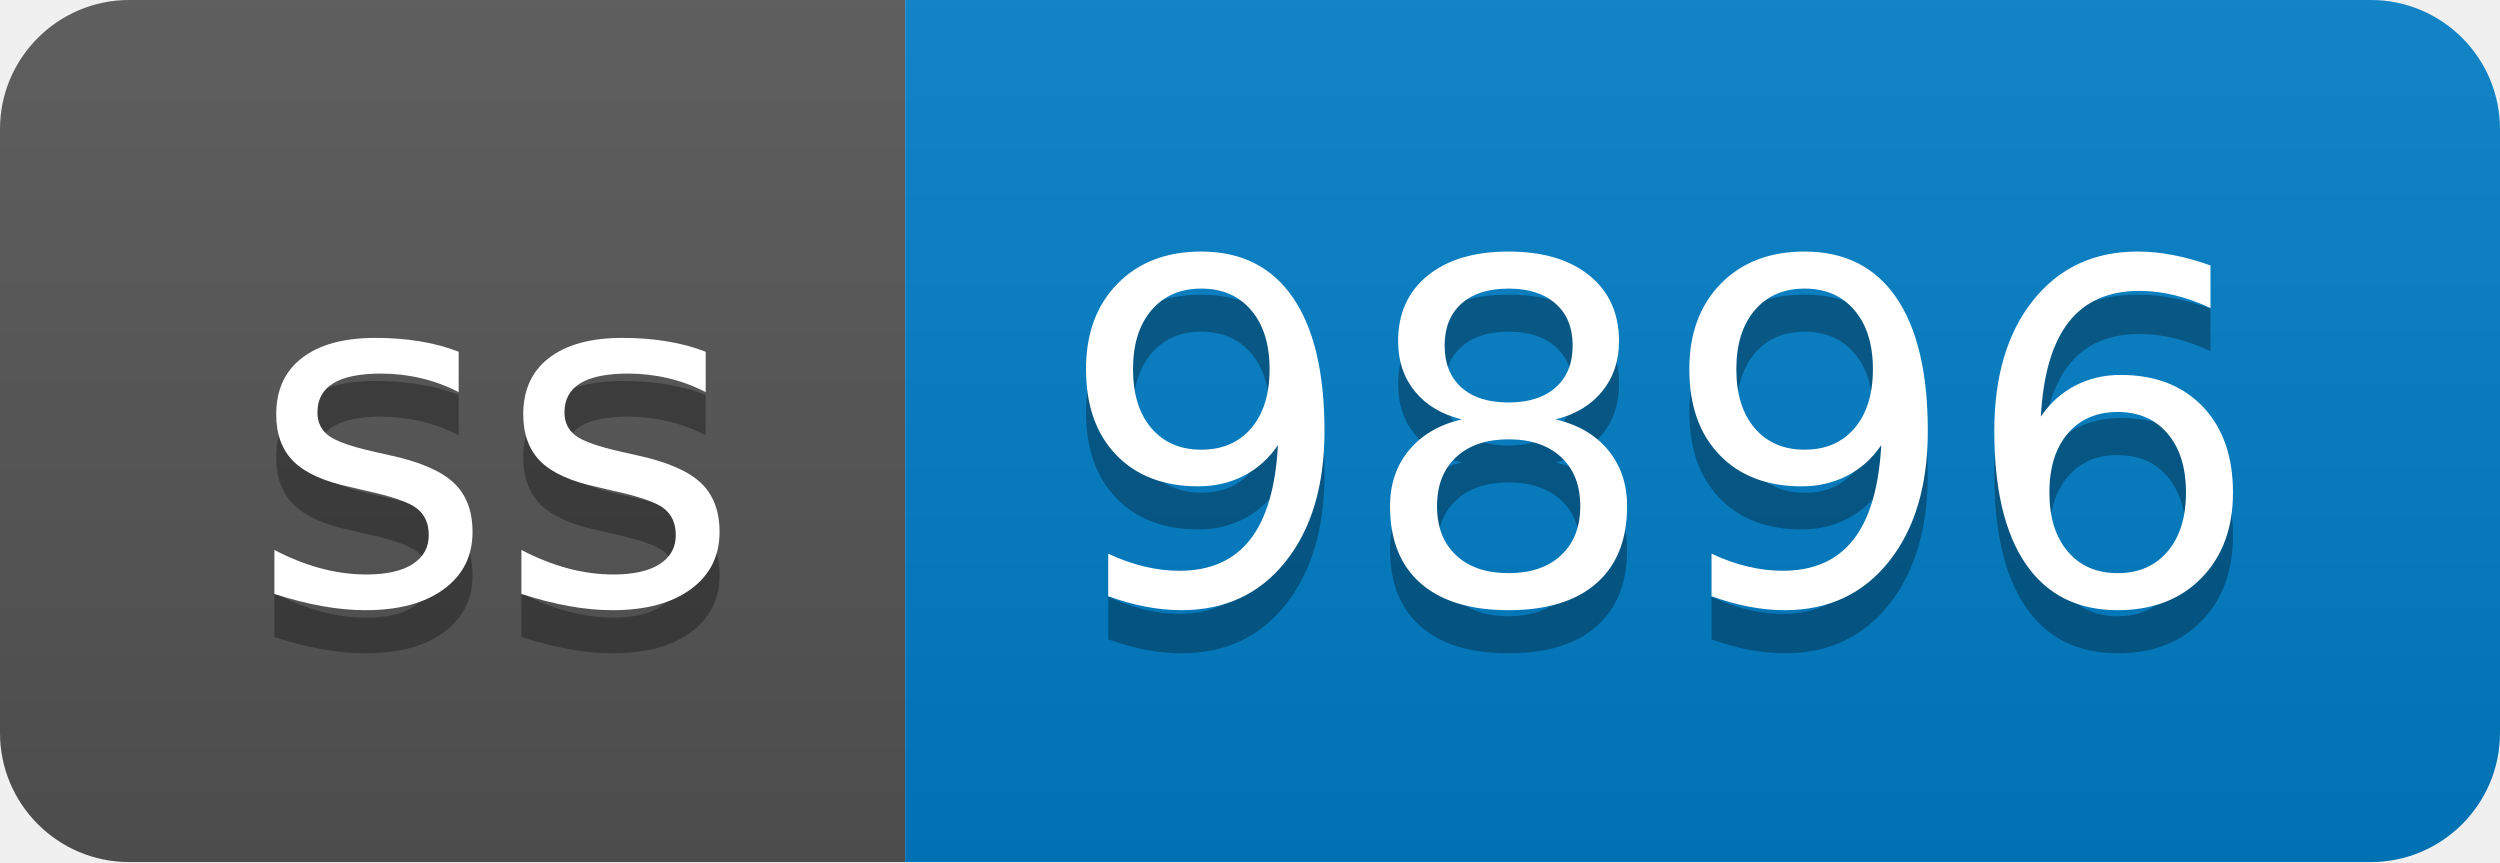
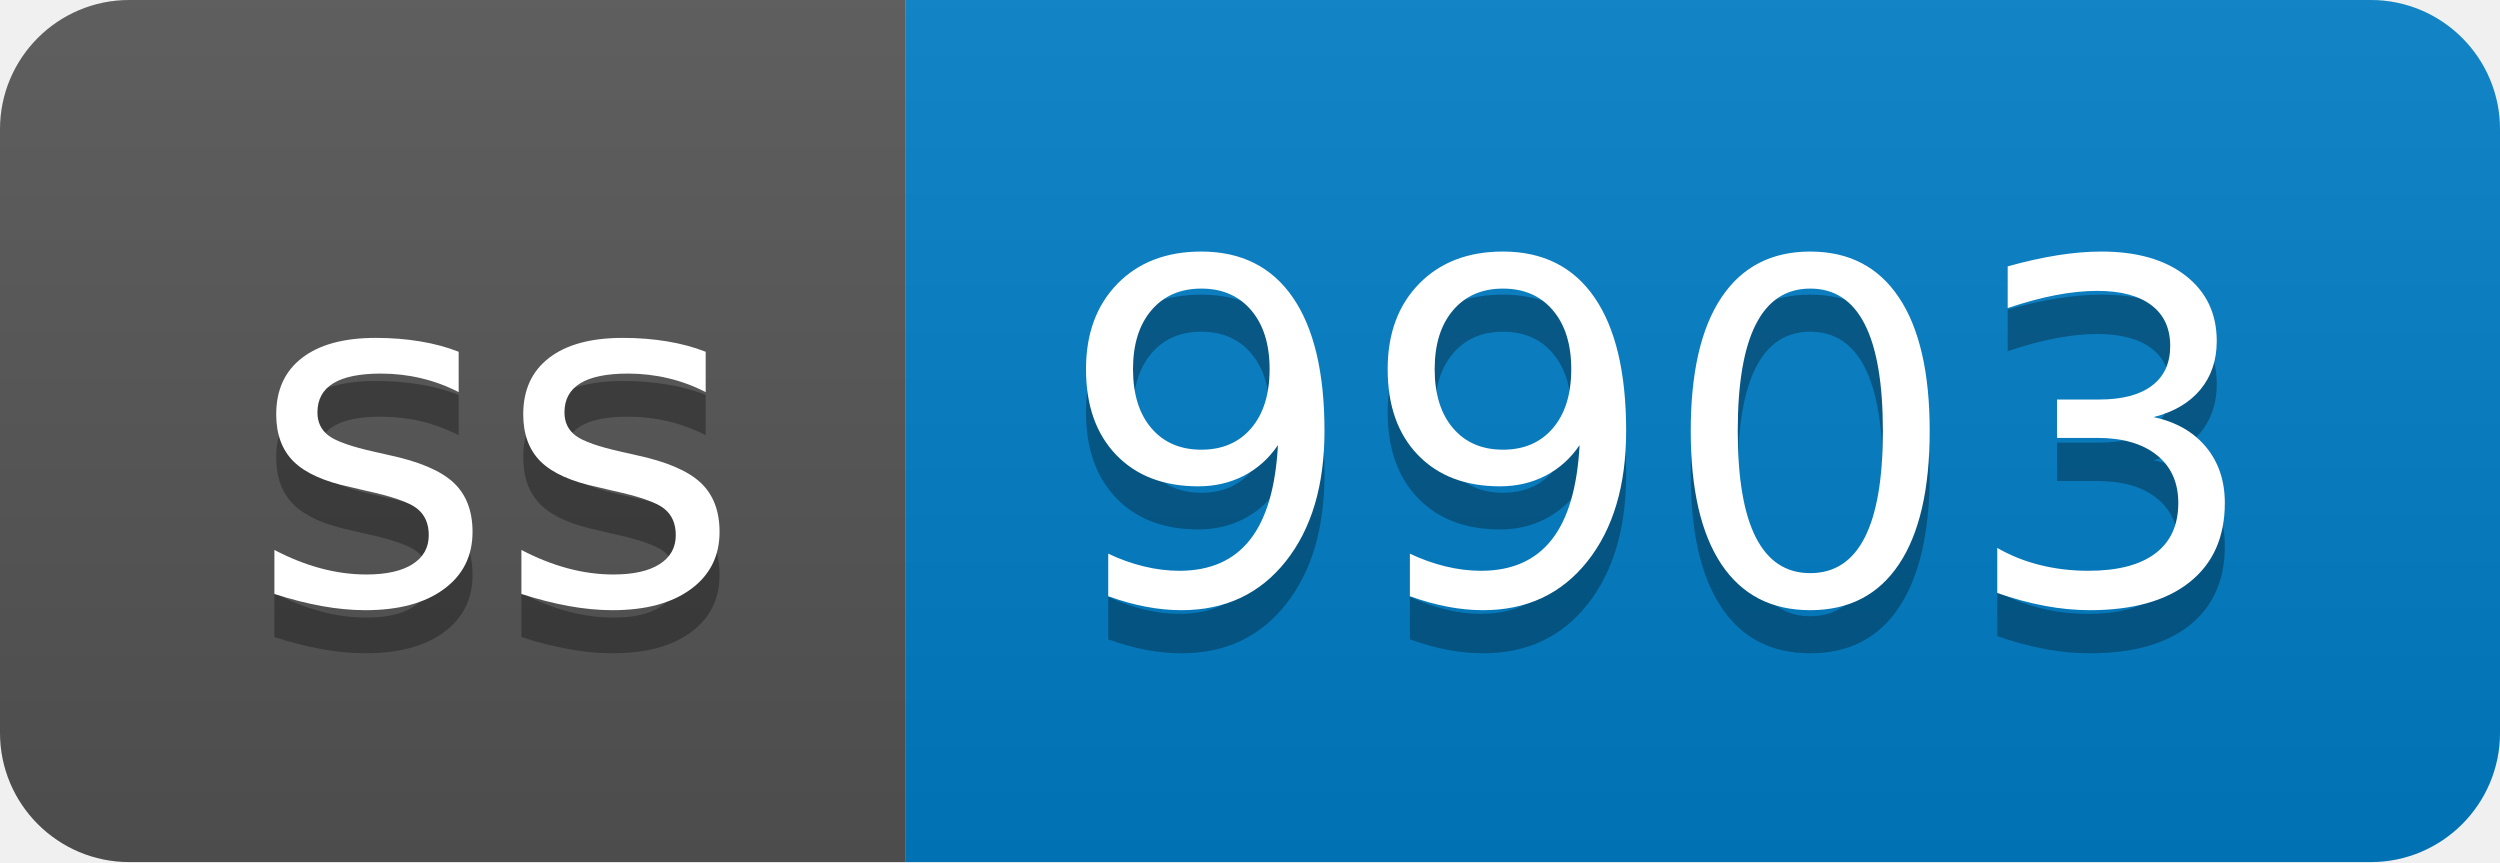
- <svg xmlns="http://www.w3.org/2000/svg" width="58" height="20" role="img" aria-label="ss: 9896">
+ <svg xmlns="http://www.w3.org/2000/svg" width="58" height="20" role="img" aria-label="ss: 9903">
  <linearGradient id="s" x2="0" y2="100%">
    <stop offset="0" stop-color="#bbb" stop-opacity=".1" />
    <stop offset="1" stop-opacity=".1" />
  </linearGradient>
  <clipPath id="r">
    <rect width="58" height="20" rx="3" fill="#fff" />
  </clipPath>
  <g clip-path="url(#r)">
    <rect width="21" height="20" fill="#555" />
    <rect x="21" width="37" height="20" fill="#007ec6" />
    <rect width="58" height="20" fill="url(#s)" />
  </g>
  <g fill="#fff" text-anchor="middle" font-family="Verdana,Geneva,DejaVu Sans,sans-serif" text-rendering="geometricPrecision" font-size="110">
    <text aria-hidden="true" x="115" y="150" fill="#010101" fill-opacity=".3" transform="scale(.1)" textLength="110">ss</text>
    <text x="115" y="140" transform="scale(.1)" fill="#fff" textLength="110">ss</text>
-     <text aria-hidden="true" x="385" y="150" fill="#010101" fill-opacity=".3" transform="scale(.1)" textLength="270">9896</text>
-     <text x="385" y="140" transform="scale(.1)" fill="#fff" textLength="270">9896</text>
+     <text aria-hidden="true" x="385" y="150" fill="#010101" fill-opacity=".3" transform="scale(.1)" textLength="270">9903</text>
+     <text x="385" y="140" transform="scale(.1)" fill="#fff" textLength="270">9903</text>
  </g>
</svg>
